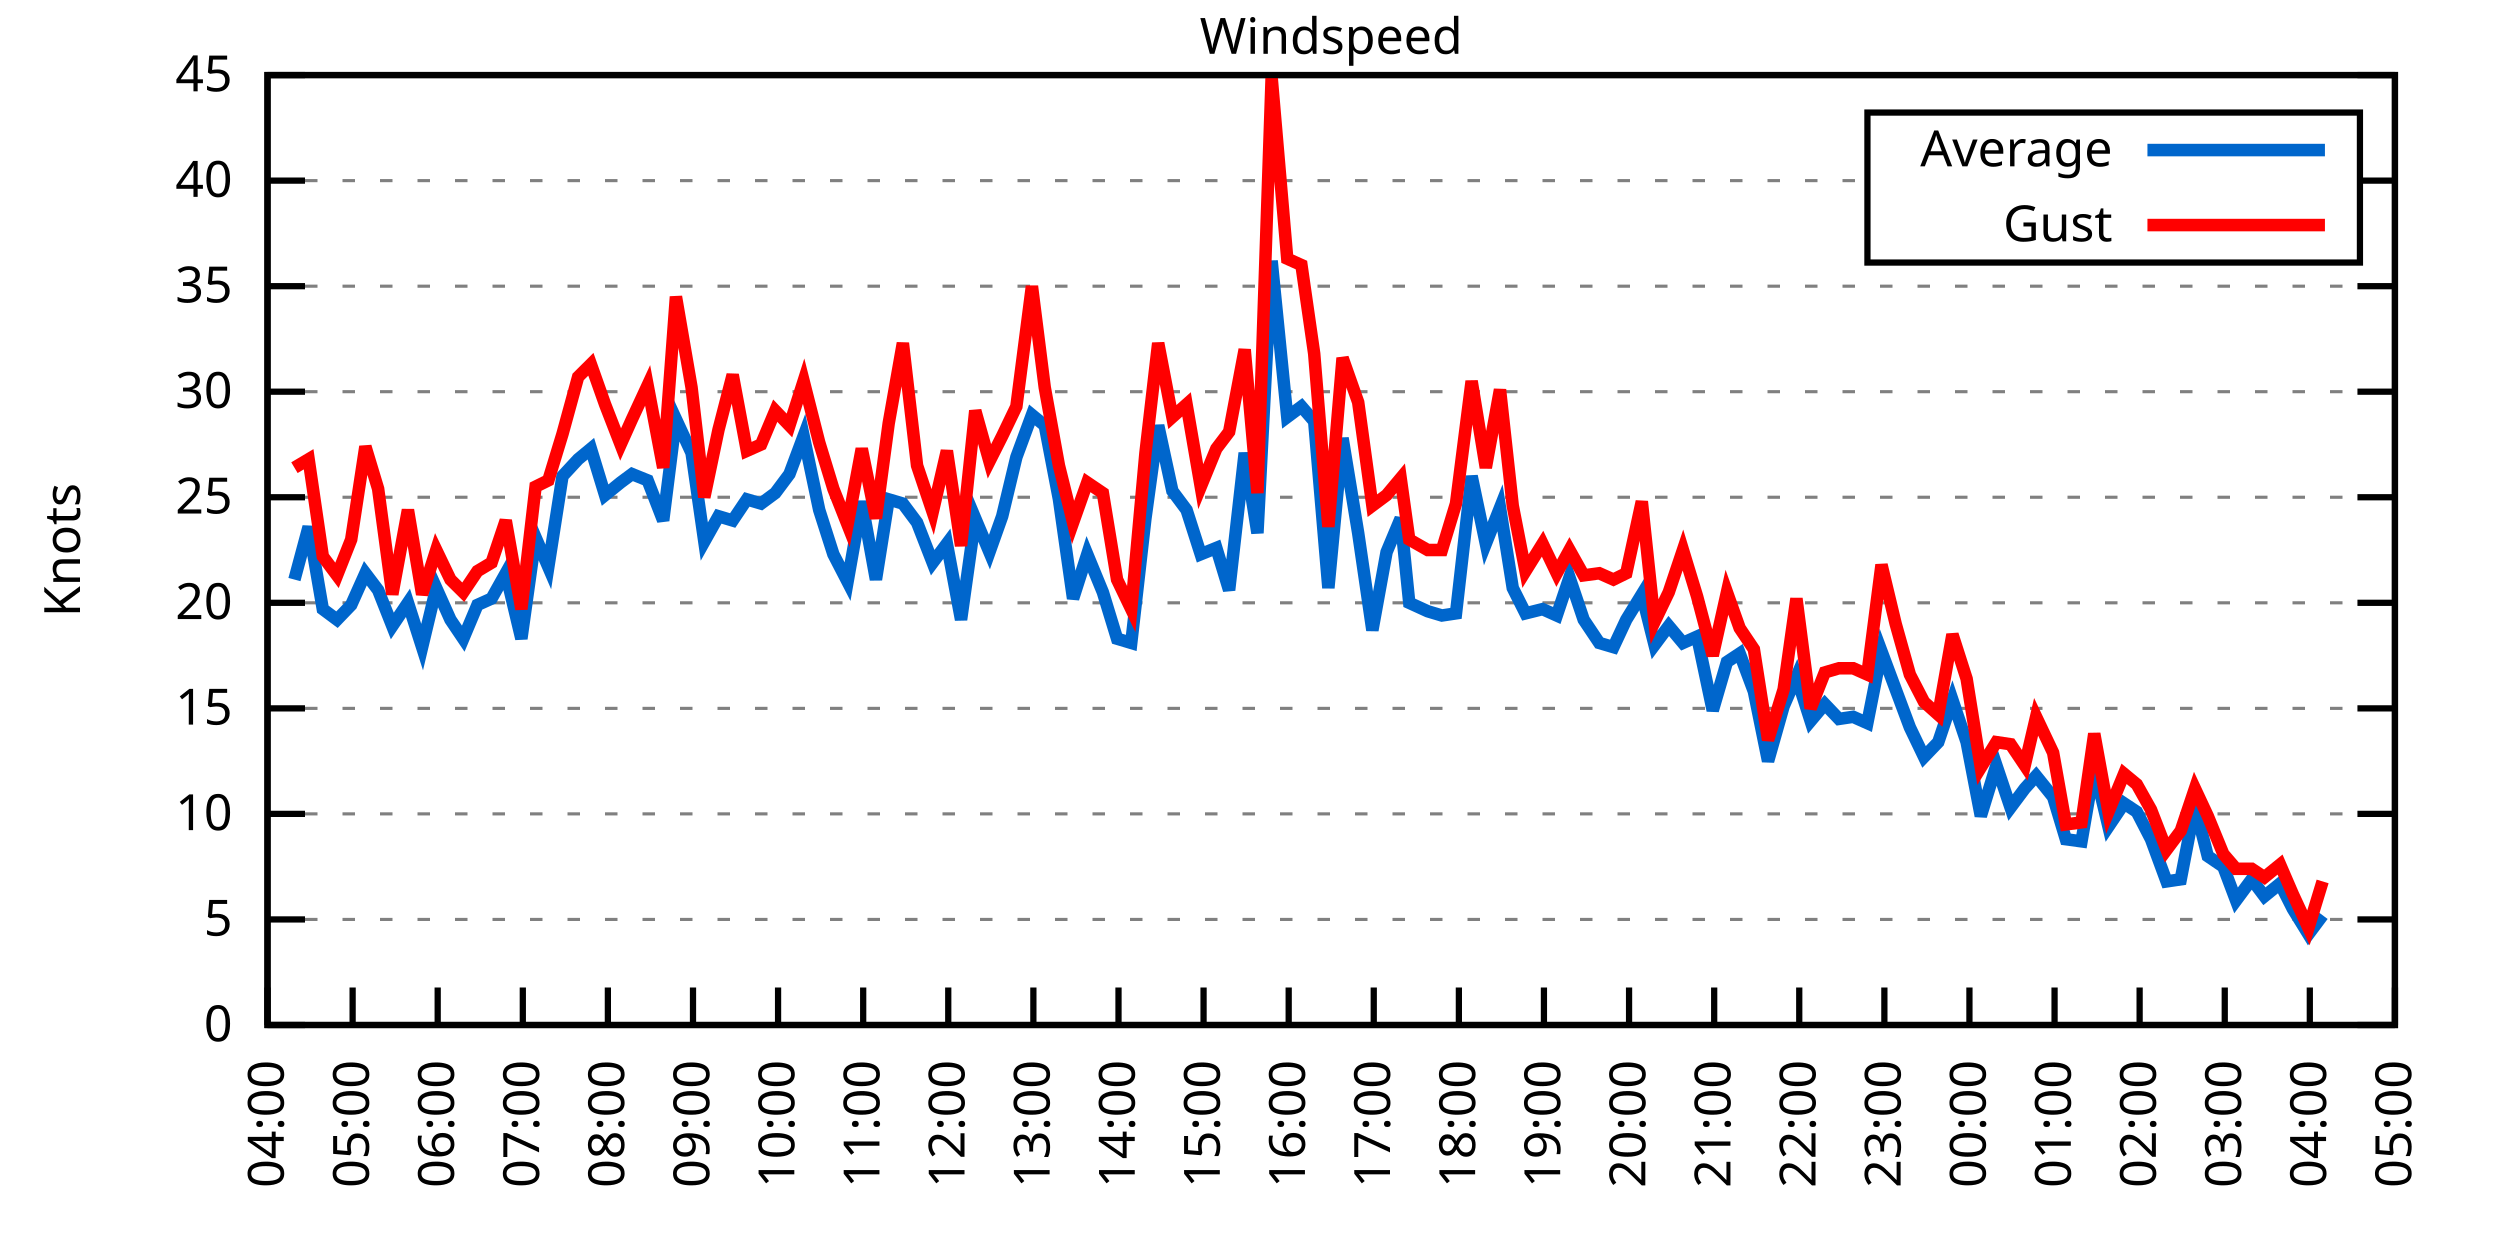
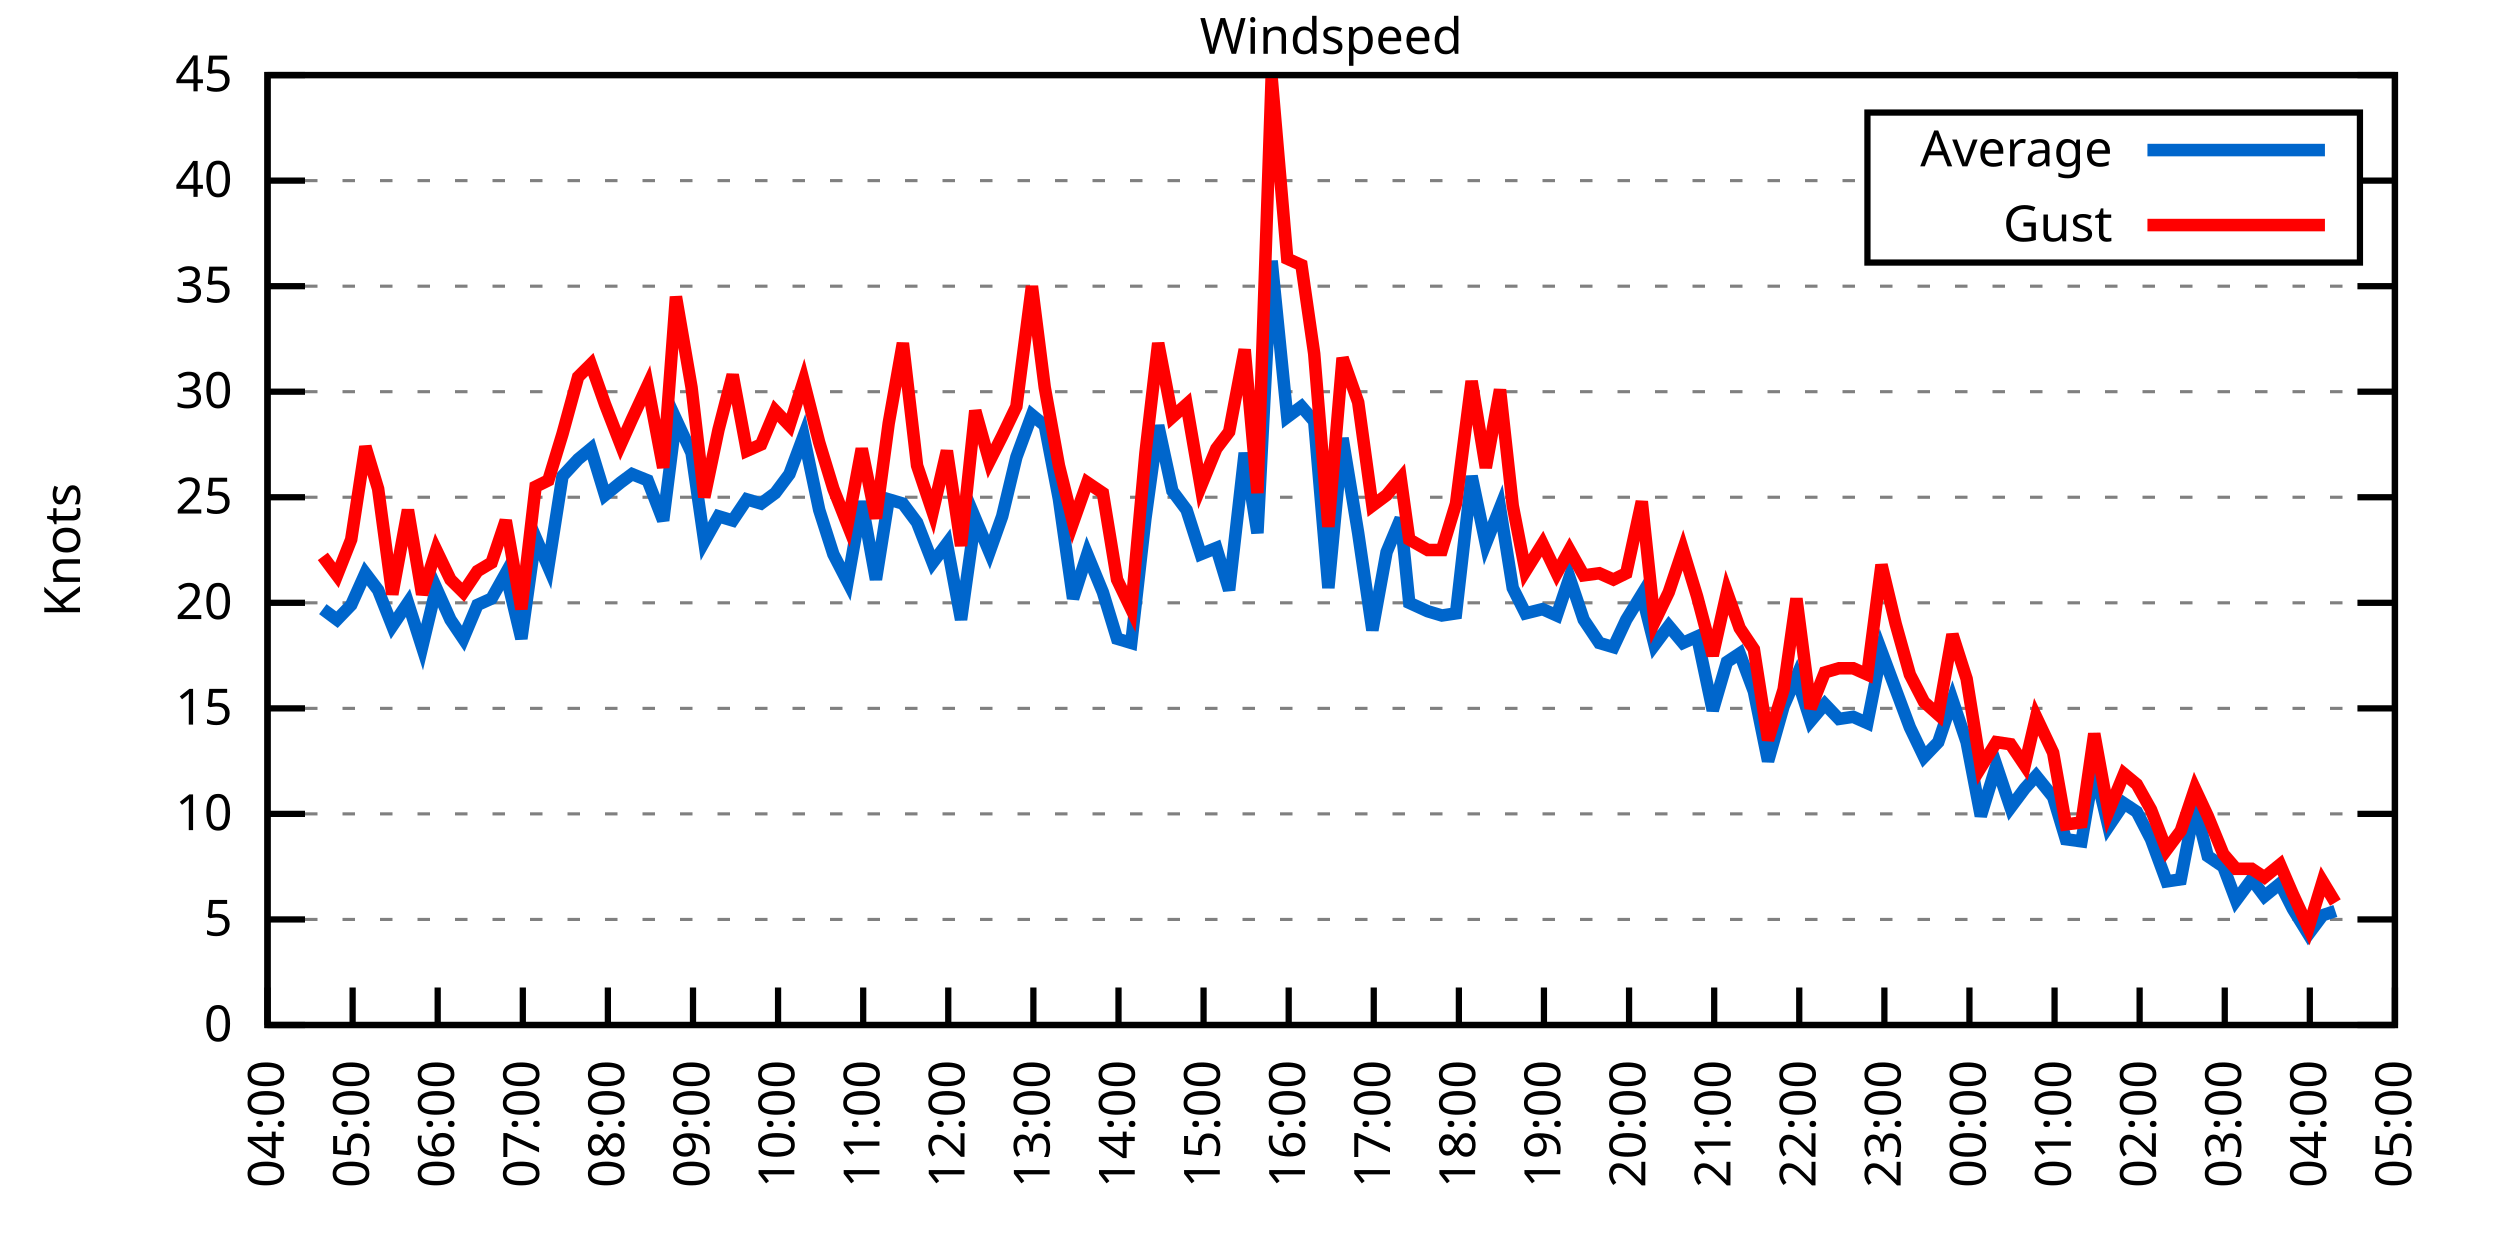
<svg xmlns="http://www.w3.org/2000/svg" xmlns:xlink="http://www.w3.org/1999/xlink" width="400" height="200" viewBox="0 0 400 200">
  <g id="gnuplot_canvas">
    <rect x="0" y="0" width="400" height="200" fill="none" />
    <defs>
      <circle id="gpDot" r="0.5" stroke-width="0.5" stroke="currentColor" />
      <path id="gpPt0" stroke-width="0.333" stroke="currentColor" d="M-1,0 h2 M0,-1 v2" />
      <path id="gpPt1" stroke-width="0.333" stroke="currentColor" d="M-1,-1 L1,1 M1,-1 L-1,1" />
      <path id="gpPt2" stroke-width="0.333" stroke="currentColor" d="M-1,0 L1,0 M0,-1 L0,1 M-1,-1 L1,1 M-1,1 L1,-1" />
      <rect id="gpPt3" stroke-width="0.333" stroke="currentColor" x="-1" y="-1" width="2" height="2" />
      <rect id="gpPt4" stroke-width="0.333" stroke="currentColor" fill="currentColor" x="-1" y="-1" width="2" height="2" />
      <circle id="gpPt5" stroke-width="0.333" stroke="currentColor" cx="0" cy="0" r="1" />
      <use xlink:href="#gpPt5" id="gpPt6" fill="currentColor" stroke="none" />
      <path id="gpPt7" stroke-width="0.333" stroke="currentColor" d="M0,-1.33 L-1.33,0.67 L1.33,0.67 z" />
      <use xlink:href="#gpPt7" id="gpPt8" fill="currentColor" stroke="none" />
      <use xlink:href="#gpPt7" id="gpPt9" stroke="currentColor" transform="rotate(180)" />
      <use xlink:href="#gpPt9" id="gpPt10" fill="currentColor" stroke="none" />
      <use xlink:href="#gpPt3" id="gpPt11" stroke="currentColor" transform="rotate(45)" />
      <use xlink:href="#gpPt11" id="gpPt12" fill="currentColor" stroke="none" />
      <path id="gpPt13" stroke-width="0.333" stroke="currentColor" d="M0,1.330 L1.265,0.411 L0.782,-1.067 L-0.782,-1.076 L-1.265,0.411 z" />
      <use xlink:href="#gpPt13" id="gpPt14" fill="currentColor" stroke="none" />
      <filter id="textbox" filterUnits="objectBoundingBox" x="0" y="0" height="1" width="1">
        <feFlood flood-color="white" flood-opacity="1" result="bgnd" />
        <feComposite in="SourceGraphic" in2="bgnd" operator="atop" />
      </filter>
      <filter id="greybox" filterUnits="objectBoundingBox" x="0" y="0" height="1" width="1">
        <feFlood flood-color="lightgrey" flood-opacity="1" result="grey" />
        <feComposite in="SourceGraphic" in2="grey" operator="atop" />
      </filter>
    </defs>
    <g fill="none" color="white" stroke="currentColor" stroke-width="1.00" stroke-linecap="butt" stroke-linejoin="miter">
</g>
    <g fill="none" color="black" stroke="currentColor" stroke-width="1.00" stroke-linecap="butt" stroke-linejoin="miter">
      <g stroke="none" shape-rendering="crispEdges">
        <polygon fill="rgb(255, 255, 255)" points="42.80,164.00 383.18,164.00 383.18,12.02 42.80,12.02 " />
      </g>
    </g>
    <g fill="none" color="black" stroke="currentColor" stroke-width="1.00" stroke-linecap="butt" stroke-linejoin="miter">
</g>
    <g fill="none" color="black" stroke="black" stroke-width="0.50" stroke-linecap="butt" stroke-linejoin="miter">
</g>
    <g fill="none" color="gray" stroke="currentColor" stroke-width="0.50" stroke-linecap="butt" stroke-linejoin="miter">
      <path stroke="gray" stroke-dasharray="2,4" class="gridline" d="M42.80,164.00 L383.19,164.00  " />
    </g>
    <g fill="none" color="gray" stroke="gray" stroke-width="1.00" stroke-linecap="butt" stroke-linejoin="miter">
</g>
    <g fill="none" color="black" stroke="currentColor" stroke-width="1.00" stroke-linecap="butt" stroke-linejoin="miter">
      <path stroke="black" d="M42.80,164.00 L48.80,164.00 M383.19,164.00 L377.19,164.00  " />
      <g transform="translate(37.20,166.60)" stroke="none" fill="black" font-family="Sans" font-size="8.00" text-anchor="end">
        <text>
          <tspan font-family="Sans"> 0</tspan>
        </text>
      </g>
    </g>
    <g fill="none" color="black" stroke="currentColor" stroke-width="1.00" stroke-linecap="butt" stroke-linejoin="miter">
</g>
    <g fill="none" color="black" stroke="black" stroke-width="0.50" stroke-linecap="butt" stroke-linejoin="miter">
</g>
    <g fill="none" color="gray" stroke="currentColor" stroke-width="0.50" stroke-linecap="butt" stroke-linejoin="miter">
      <path stroke="gray" stroke-dasharray="2,4" class="gridline" d="M42.80,147.11 L383.19,147.11  " />
    </g>
    <g fill="none" color="gray" stroke="gray" stroke-width="1.00" stroke-linecap="butt" stroke-linejoin="miter">
</g>
    <g fill="none" color="black" stroke="currentColor" stroke-width="1.00" stroke-linecap="butt" stroke-linejoin="miter">
      <path stroke="black" d="M42.80,147.11 L48.80,147.11 M383.19,147.11 L377.19,147.11  " />
      <g transform="translate(37.20,149.71)" stroke="none" fill="black" font-family="Sans" font-size="8.00" text-anchor="end">
        <text>
          <tspan font-family="Sans"> 5</tspan>
        </text>
      </g>
    </g>
    <g fill="none" color="black" stroke="currentColor" stroke-width="1.00" stroke-linecap="butt" stroke-linejoin="miter">
</g>
    <g fill="none" color="black" stroke="black" stroke-width="0.50" stroke-linecap="butt" stroke-linejoin="miter">
</g>
    <g fill="none" color="gray" stroke="currentColor" stroke-width="0.50" stroke-linecap="butt" stroke-linejoin="miter">
      <path stroke="gray" stroke-dasharray="2,4" class="gridline" d="M42.80,130.22 L383.19,130.22  " />
    </g>
    <g fill="none" color="gray" stroke="gray" stroke-width="1.00" stroke-linecap="butt" stroke-linejoin="miter">
</g>
    <g fill="none" color="black" stroke="currentColor" stroke-width="1.00" stroke-linecap="butt" stroke-linejoin="miter">
      <path stroke="black" d="M42.80,130.22 L48.80,130.22 M383.19,130.22 L377.19,130.22  " />
      <g transform="translate(37.20,132.82)" stroke="none" fill="black" font-family="Sans" font-size="8.00" text-anchor="end">
        <text>
          <tspan font-family="Sans"> 10</tspan>
        </text>
      </g>
    </g>
    <g fill="none" color="black" stroke="currentColor" stroke-width="1.00" stroke-linecap="butt" stroke-linejoin="miter">
</g>
    <g fill="none" color="black" stroke="black" stroke-width="0.50" stroke-linecap="butt" stroke-linejoin="miter">
</g>
    <g fill="none" color="gray" stroke="currentColor" stroke-width="0.50" stroke-linecap="butt" stroke-linejoin="miter">
      <path stroke="gray" stroke-dasharray="2,4" class="gridline" d="M42.80,113.34 L383.19,113.34  " />
    </g>
    <g fill="none" color="gray" stroke="gray" stroke-width="1.00" stroke-linecap="butt" stroke-linejoin="miter">
</g>
    <g fill="none" color="black" stroke="currentColor" stroke-width="1.00" stroke-linecap="butt" stroke-linejoin="miter">
      <path stroke="black" d="M42.80,113.34 L48.80,113.34 M383.19,113.34 L377.19,113.34  " />
      <g transform="translate(37.20,115.94)" stroke="none" fill="black" font-family="Sans" font-size="8.00" text-anchor="end">
        <text>
          <tspan font-family="Sans"> 15</tspan>
        </text>
      </g>
    </g>
    <g fill="none" color="black" stroke="currentColor" stroke-width="1.00" stroke-linecap="butt" stroke-linejoin="miter">
</g>
    <g fill="none" color="black" stroke="black" stroke-width="0.50" stroke-linecap="butt" stroke-linejoin="miter">
</g>
    <g fill="none" color="gray" stroke="currentColor" stroke-width="0.50" stroke-linecap="butt" stroke-linejoin="miter">
      <path stroke="gray" stroke-dasharray="2,4" class="gridline" d="M42.80,96.45 L383.19,96.45  " />
    </g>
    <g fill="none" color="gray" stroke="gray" stroke-width="1.00" stroke-linecap="butt" stroke-linejoin="miter">
</g>
    <g fill="none" color="black" stroke="currentColor" stroke-width="1.00" stroke-linecap="butt" stroke-linejoin="miter">
      <path stroke="black" d="M42.80,96.45 L48.80,96.45 M383.19,96.45 L377.19,96.45  " />
      <g transform="translate(37.20,99.05)" stroke="none" fill="black" font-family="Sans" font-size="8.00" text-anchor="end">
        <text>
          <tspan font-family="Sans"> 20</tspan>
        </text>
      </g>
    </g>
    <g fill="none" color="black" stroke="currentColor" stroke-width="1.00" stroke-linecap="butt" stroke-linejoin="miter">
</g>
    <g fill="none" color="black" stroke="black" stroke-width="0.50" stroke-linecap="butt" stroke-linejoin="miter">
</g>
    <g fill="none" color="gray" stroke="currentColor" stroke-width="0.50" stroke-linecap="butt" stroke-linejoin="miter">
      <path stroke="gray" stroke-dasharray="2,4" class="gridline" d="M42.80,79.56 L383.19,79.56  " />
    </g>
    <g fill="none" color="gray" stroke="gray" stroke-width="1.00" stroke-linecap="butt" stroke-linejoin="miter">
</g>
    <g fill="none" color="black" stroke="currentColor" stroke-width="1.00" stroke-linecap="butt" stroke-linejoin="miter">
      <path stroke="black" d="M42.80,79.56 L48.80,79.56 M383.19,79.56 L377.19,79.56  " />
      <g transform="translate(37.20,82.16)" stroke="none" fill="black" font-family="Sans" font-size="8.00" text-anchor="end">
        <text>
          <tspan font-family="Sans"> 25</tspan>
        </text>
      </g>
    </g>
    <g fill="none" color="black" stroke="currentColor" stroke-width="1.00" stroke-linecap="butt" stroke-linejoin="miter">
</g>
    <g fill="none" color="black" stroke="black" stroke-width="0.50" stroke-linecap="butt" stroke-linejoin="miter">
</g>
    <g fill="none" color="gray" stroke="currentColor" stroke-width="0.50" stroke-linecap="butt" stroke-linejoin="miter">
      <path stroke="gray" stroke-dasharray="2,4" class="gridline" d="M42.80,62.67 L383.19,62.67  " />
    </g>
    <g fill="none" color="gray" stroke="gray" stroke-width="1.00" stroke-linecap="butt" stroke-linejoin="miter">
</g>
    <g fill="none" color="black" stroke="currentColor" stroke-width="1.00" stroke-linecap="butt" stroke-linejoin="miter">
      <path stroke="black" d="M42.80,62.67 L48.80,62.67 M383.19,62.67 L377.19,62.67  " />
      <g transform="translate(37.20,65.27)" stroke="none" fill="black" font-family="Sans" font-size="8.00" text-anchor="end">
        <text>
          <tspan font-family="Sans"> 30</tspan>
        </text>
      </g>
    </g>
    <g fill="none" color="black" stroke="currentColor" stroke-width="1.00" stroke-linecap="butt" stroke-linejoin="miter">
</g>
    <g fill="none" color="black" stroke="black" stroke-width="0.50" stroke-linecap="butt" stroke-linejoin="miter">
</g>
    <g fill="none" color="gray" stroke="currentColor" stroke-width="0.50" stroke-linecap="butt" stroke-linejoin="miter">
      <path stroke="gray" stroke-dasharray="2,4" class="gridline" d="M42.80,45.79 L383.19,45.79  " />
    </g>
    <g fill="none" color="gray" stroke="gray" stroke-width="1.00" stroke-linecap="butt" stroke-linejoin="miter">
</g>
    <g fill="none" color="black" stroke="currentColor" stroke-width="1.00" stroke-linecap="butt" stroke-linejoin="miter">
      <path stroke="black" d="M42.80,45.79 L48.80,45.79 M383.19,45.79 L377.19,45.79  " />
      <g transform="translate(37.20,48.39)" stroke="none" fill="black" font-family="Sans" font-size="8.00" text-anchor="end">
        <text>
          <tspan font-family="Sans"> 35</tspan>
        </text>
      </g>
    </g>
    <g fill="none" color="black" stroke="currentColor" stroke-width="1.00" stroke-linecap="butt" stroke-linejoin="miter">
</g>
    <g fill="none" color="black" stroke="black" stroke-width="0.50" stroke-linecap="butt" stroke-linejoin="miter">
</g>
    <g fill="none" color="gray" stroke="currentColor" stroke-width="0.50" stroke-linecap="butt" stroke-linejoin="miter">
      <path stroke="gray" stroke-dasharray="2,4" class="gridline" d="M42.80,28.90 L298.79,28.90 M377.59,28.90 L383.19,28.90  " />
    </g>
    <g fill="none" color="gray" stroke="gray" stroke-width="1.00" stroke-linecap="butt" stroke-linejoin="miter">
</g>
    <g fill="none" color="black" stroke="currentColor" stroke-width="1.00" stroke-linecap="butt" stroke-linejoin="miter">
      <path stroke="black" d="M42.80,28.90 L48.80,28.90 M383.19,28.90 L377.19,28.90  " />
      <g transform="translate(37.20,31.50)" stroke="none" fill="black" font-family="Sans" font-size="8.00" text-anchor="end">
        <text>
          <tspan font-family="Sans"> 40</tspan>
        </text>
      </g>
    </g>
    <g fill="none" color="black" stroke="currentColor" stroke-width="1.00" stroke-linecap="butt" stroke-linejoin="miter">
</g>
    <g fill="none" color="black" stroke="black" stroke-width="0.50" stroke-linecap="butt" stroke-linejoin="miter">
</g>
    <g fill="none" color="gray" stroke="currentColor" stroke-width="0.50" stroke-linecap="butt" stroke-linejoin="miter">
      <path stroke="gray" stroke-dasharray="2,4" class="gridline" d="M42.80,12.01 L383.19,12.01  " />
    </g>
    <g fill="none" color="gray" stroke="gray" stroke-width="1.00" stroke-linecap="butt" stroke-linejoin="miter">
</g>
    <g fill="none" color="black" stroke="currentColor" stroke-width="1.00" stroke-linecap="butt" stroke-linejoin="miter">
      <path stroke="black" d="M42.80,12.01 L48.80,12.01 M383.19,12.01 L377.19,12.01  " />
      <g transform="translate(37.20,14.61)" stroke="none" fill="black" font-family="Sans" font-size="8.00" text-anchor="end">
        <text>
          <tspan font-family="Sans"> 45</tspan>
        </text>
      </g>
    </g>
    <g fill="none" color="black" stroke="currentColor" stroke-width="1.00" stroke-linecap="butt" stroke-linejoin="miter">
      <path stroke="black" d="M42.80,164.00 L42.80,158.00  " />
      <g transform="translate(45.40,169.60) rotate(270.00)" stroke="none" fill="black" font-family="Sans" font-size="8.00" text-anchor="end">
        <text>
          <tspan font-family="Sans">04:00</tspan>
        </text>
      </g>
    </g>
    <g fill="none" color="black" stroke="currentColor" stroke-width="1.00" stroke-linecap="butt" stroke-linejoin="miter">
      <path stroke="black" d="M56.42,164.00 L56.42,158.00  " />
      <g transform="translate(59.02,169.60) rotate(270.00)" stroke="none" fill="black" font-family="Sans" font-size="8.00" text-anchor="end">
        <text>
          <tspan font-family="Sans">05:00</tspan>
        </text>
      </g>
    </g>
    <g fill="none" color="black" stroke="currentColor" stroke-width="1.00" stroke-linecap="butt" stroke-linejoin="miter">
      <path stroke="black" d="M70.03,164.00 L70.03,158.00  " />
      <g transform="translate(72.63,169.60) rotate(270.00)" stroke="none" fill="black" font-family="Sans" font-size="8.00" text-anchor="end">
        <text>
          <tspan font-family="Sans">06:00</tspan>
        </text>
      </g>
    </g>
    <g fill="none" color="black" stroke="currentColor" stroke-width="1.00" stroke-linecap="butt" stroke-linejoin="miter">
      <path stroke="black" d="M83.65,164.00 L83.65,158.00  " />
      <g transform="translate(86.25,169.60) rotate(270.00)" stroke="none" fill="black" font-family="Sans" font-size="8.00" text-anchor="end">
        <text>
          <tspan font-family="Sans">07:00</tspan>
        </text>
      </g>
    </g>
    <g fill="none" color="black" stroke="currentColor" stroke-width="1.00" stroke-linecap="butt" stroke-linejoin="miter">
      <path stroke="black" d="M97.26,164.00 L97.26,158.00  " />
      <g transform="translate(99.86,169.60) rotate(270.00)" stroke="none" fill="black" font-family="Sans" font-size="8.00" text-anchor="end">
        <text>
          <tspan font-family="Sans">08:00</tspan>
        </text>
      </g>
    </g>
    <g fill="none" color="black" stroke="currentColor" stroke-width="1.00" stroke-linecap="butt" stroke-linejoin="miter">
      <path stroke="black" d="M110.88,164.00 L110.88,158.00  " />
      <g transform="translate(113.48,169.60) rotate(270.00)" stroke="none" fill="black" font-family="Sans" font-size="8.00" text-anchor="end">
        <text>
          <tspan font-family="Sans">09:00</tspan>
        </text>
      </g>
    </g>
    <g fill="none" color="black" stroke="currentColor" stroke-width="1.00" stroke-linecap="butt" stroke-linejoin="miter">
      <path stroke="black" d="M124.49,164.00 L124.49,158.00  " />
      <g transform="translate(127.09,169.60) rotate(270.00)" stroke="none" fill="black" font-family="Sans" font-size="8.00" text-anchor="end">
        <text>
          <tspan font-family="Sans">10:00</tspan>
        </text>
      </g>
    </g>
    <g fill="none" color="black" stroke="currentColor" stroke-width="1.00" stroke-linecap="butt" stroke-linejoin="miter">
      <path stroke="black" d="M138.11,164.00 L138.11,158.00  " />
      <g transform="translate(140.71,169.60) rotate(270.00)" stroke="none" fill="black" font-family="Sans" font-size="8.00" text-anchor="end">
        <text>
          <tspan font-family="Sans">11:00</tspan>
        </text>
      </g>
    </g>
    <g fill="none" color="black" stroke="currentColor" stroke-width="1.00" stroke-linecap="butt" stroke-linejoin="miter">
      <path stroke="black" d="M151.72,164.00 L151.72,158.00  " />
      <g transform="translate(154.32,169.60) rotate(270.00)" stroke="none" fill="black" font-family="Sans" font-size="8.00" text-anchor="end">
        <text>
          <tspan font-family="Sans">12:00</tspan>
        </text>
      </g>
    </g>
    <g fill="none" color="black" stroke="currentColor" stroke-width="1.00" stroke-linecap="butt" stroke-linejoin="miter">
      <path stroke="black" d="M165.34,164.00 L165.34,158.00  " />
      <g transform="translate(167.94,169.60) rotate(270.00)" stroke="none" fill="black" font-family="Sans" font-size="8.00" text-anchor="end">
        <text>
          <tspan font-family="Sans">13:00</tspan>
        </text>
      </g>
    </g>
    <g fill="none" color="black" stroke="currentColor" stroke-width="1.00" stroke-linecap="butt" stroke-linejoin="miter">
      <path stroke="black" d="M178.96,164.00 L178.96,158.00  " />
      <g transform="translate(181.56,169.60) rotate(270.00)" stroke="none" fill="black" font-family="Sans" font-size="8.00" text-anchor="end">
        <text>
          <tspan font-family="Sans">14:00</tspan>
        </text>
      </g>
    </g>
    <g fill="none" color="black" stroke="currentColor" stroke-width="1.00" stroke-linecap="butt" stroke-linejoin="miter">
      <path stroke="black" d="M192.57,164.00 L192.57,158.00  " />
      <g transform="translate(195.17,169.60) rotate(270.00)" stroke="none" fill="black" font-family="Sans" font-size="8.00" text-anchor="end">
        <text>
          <tspan font-family="Sans">15:00</tspan>
        </text>
      </g>
    </g>
    <g fill="none" color="black" stroke="currentColor" stroke-width="1.00" stroke-linecap="butt" stroke-linejoin="miter">
      <path stroke="black" d="M206.19,164.00 L206.19,158.00  " />
      <g transform="translate(208.79,169.60) rotate(270.00)" stroke="none" fill="black" font-family="Sans" font-size="8.00" text-anchor="end">
        <text>
          <tspan font-family="Sans">16:00</tspan>
        </text>
      </g>
    </g>
    <g fill="none" color="black" stroke="currentColor" stroke-width="1.00" stroke-linecap="butt" stroke-linejoin="miter">
      <path stroke="black" d="M219.80,164.00 L219.80,158.00  " />
      <g transform="translate(222.40,169.60) rotate(270.00)" stroke="none" fill="black" font-family="Sans" font-size="8.00" text-anchor="end">
        <text>
          <tspan font-family="Sans">17:00</tspan>
        </text>
      </g>
    </g>
    <g fill="none" color="black" stroke="currentColor" stroke-width="1.00" stroke-linecap="butt" stroke-linejoin="miter">
      <path stroke="black" d="M233.42,164.00 L233.42,158.00  " />
      <g transform="translate(236.02,169.60) rotate(270.00)" stroke="none" fill="black" font-family="Sans" font-size="8.00" text-anchor="end">
        <text>
          <tspan font-family="Sans">18:00</tspan>
        </text>
      </g>
    </g>
    <g fill="none" color="black" stroke="currentColor" stroke-width="1.00" stroke-linecap="butt" stroke-linejoin="miter">
      <path stroke="black" d="M247.03,164.00 L247.03,158.00  " />
      <g transform="translate(249.63,169.60) rotate(270.00)" stroke="none" fill="black" font-family="Sans" font-size="8.00" text-anchor="end">
        <text>
          <tspan font-family="Sans">19:00</tspan>
        </text>
      </g>
    </g>
    <g fill="none" color="black" stroke="currentColor" stroke-width="1.00" stroke-linecap="butt" stroke-linejoin="miter">
      <path stroke="black" d="M260.65,164.00 L260.65,158.00  " />
      <g transform="translate(263.25,169.60) rotate(270.00)" stroke="none" fill="black" font-family="Sans" font-size="8.00" text-anchor="end">
        <text>
          <tspan font-family="Sans">20:00</tspan>
        </text>
      </g>
    </g>
    <g fill="none" color="black" stroke="currentColor" stroke-width="1.00" stroke-linecap="butt" stroke-linejoin="miter">
      <path stroke="black" d="M274.27,164.00 L274.27,158.00  " />
      <g transform="translate(276.87,169.60) rotate(270.00)" stroke="none" fill="black" font-family="Sans" font-size="8.00" text-anchor="end">
        <text>
          <tspan font-family="Sans">21:00</tspan>
        </text>
      </g>
    </g>
    <g fill="none" color="black" stroke="currentColor" stroke-width="1.00" stroke-linecap="butt" stroke-linejoin="miter">
      <path stroke="black" d="M287.88,164.00 L287.88,158.00  " />
      <g transform="translate(290.48,169.60) rotate(270.00)" stroke="none" fill="black" font-family="Sans" font-size="8.00" text-anchor="end">
        <text>
          <tspan font-family="Sans">22:00</tspan>
        </text>
      </g>
    </g>
    <g fill="none" color="black" stroke="currentColor" stroke-width="1.00" stroke-linecap="butt" stroke-linejoin="miter">
      <path stroke="black" d="M301.50,164.00 L301.50,158.00  " />
      <g transform="translate(304.10,169.60) rotate(270.00)" stroke="none" fill="black" font-family="Sans" font-size="8.00" text-anchor="end">
        <text>
          <tspan font-family="Sans">23:00</tspan>
        </text>
      </g>
    </g>
    <g fill="none" color="black" stroke="currentColor" stroke-width="1.00" stroke-linecap="butt" stroke-linejoin="miter">
      <path stroke="black" d="M315.11,164.00 L315.11,158.00  " />
      <g transform="translate(317.71,169.60) rotate(270.00)" stroke="none" fill="black" font-family="Sans" font-size="8.00" text-anchor="end">
        <text>
          <tspan font-family="Sans">00:00</tspan>
        </text>
      </g>
    </g>
    <g fill="none" color="black" stroke="currentColor" stroke-width="1.00" stroke-linecap="butt" stroke-linejoin="miter">
      <path stroke="black" d="M328.73,164.00 L328.73,158.00  " />
      <g transform="translate(331.33,169.60) rotate(270.00)" stroke="none" fill="black" font-family="Sans" font-size="8.00" text-anchor="end">
        <text>
          <tspan font-family="Sans">01:00</tspan>
        </text>
      </g>
    </g>
    <g fill="none" color="black" stroke="currentColor" stroke-width="1.00" stroke-linecap="butt" stroke-linejoin="miter">
      <path stroke="black" d="M342.34,164.00 L342.34,158.00  " />
      <g transform="translate(344.94,169.60) rotate(270.00)" stroke="none" fill="black" font-family="Sans" font-size="8.00" text-anchor="end">
        <text>
          <tspan font-family="Sans">02:00</tspan>
        </text>
      </g>
    </g>
    <g fill="none" color="black" stroke="currentColor" stroke-width="1.00" stroke-linecap="butt" stroke-linejoin="miter">
      <path stroke="black" d="M355.96,164.00 L355.96,158.00  " />
      <g transform="translate(358.56,169.60) rotate(270.00)" stroke="none" fill="black" font-family="Sans" font-size="8.00" text-anchor="end">
        <text>
          <tspan font-family="Sans">03:00</tspan>
        </text>
      </g>
    </g>
    <g fill="none" color="black" stroke="currentColor" stroke-width="1.00" stroke-linecap="butt" stroke-linejoin="miter">
      <path stroke="black" d="M369.57,164.00 L369.57,158.00  " />
      <g transform="translate(372.17,169.60) rotate(270.00)" stroke="none" fill="black" font-family="Sans" font-size="8.00" text-anchor="end">
        <text>
          <tspan font-family="Sans">04:00</tspan>
        </text>
      </g>
    </g>
    <g fill="none" color="black" stroke="currentColor" stroke-width="1.00" stroke-linecap="butt" stroke-linejoin="miter">
      <path stroke="black" d="M383.19,164.00 L383.19,158.00  " />
      <g transform="translate(385.79,169.60) rotate(270.00)" stroke="none" fill="black" font-family="Sans" font-size="8.00" text-anchor="end">
        <text>
          <tspan font-family="Sans">05:00</tspan>
        </text>
      </g>
    </g>
    <g fill="none" color="black" stroke="currentColor" stroke-width="1.00" stroke-linecap="butt" stroke-linejoin="miter">
</g>
    <g fill="none" color="black" stroke="currentColor" stroke-width="1.00" stroke-linecap="butt" stroke-linejoin="miter">
      <path stroke="black" d="M42.80,12.01 L42.80,164.00 L383.19,164.00 L383.19,12.01 L42.80,12.01 Z  " />
    </g>
    <g fill="none" color="black" stroke="currentColor" stroke-width="1.00" stroke-linecap="butt" stroke-linejoin="miter">
</g>
    <g fill="none" color="black" stroke="currentColor" stroke-width="1.00" stroke-linecap="butt" stroke-linejoin="miter">
      <path stroke="black" d="M298.79,42.01 L298.79,18.01 L377.59,18.01 L377.59,42.01 L298.79,42.01 Z  " />
    </g>
    <g id="Windspeed_plot_1">
      <g fill="none" color="white" stroke="black" stroke-width="2.00" stroke-linecap="butt" stroke-linejoin="miter">
</g>
      <g fill="none" color="black" stroke="currentColor" stroke-width="2.00" stroke-linecap="butt" stroke-linejoin="miter">
        <g transform="translate(337.99,26.61)" stroke="none" fill="black" font-family="Sans" font-size="8.00" text-anchor="end">
          <text>
            <tspan font-family="Sans">Average</tspan>
          </text>
        </g>
      </g>
      <g fill="none" color="black" stroke="currentColor" stroke-width="2.00" stroke-linecap="butt" stroke-linejoin="miter">
-         <path stroke="rgb(  0, 102, 204)" d="M343.59,24.01 L371.99,24.01 M47.11,92.73 L49.38,84.29 L51.65,97.46 L53.92,99.15 L56.19,96.79 L58.46,91.72   L60.50,94.42 L62.77,100.16 L65.27,96.45 L67.54,103.54 L69.80,94.08 L72.07,99.15 L74.12,102.19 L76.39,96.79   L78.65,95.77 L80.92,91.72 L83.42,102.19 L85.69,85.98 L87.73,90.71 L90.00,76.18 L92.50,73.48 L94.54,71.79   L96.81,79.22 L99.30,77.20 L101.12,75.85 L103.62,76.86 L106.11,83.28 L108.15,67.06 L110.65,72.47 L112.69,86.65   L114.96,82.60 L117.23,83.28 L119.50,79.90 L121.77,80.57 L124.04,78.89 L126.31,75.85 L128.58,69.77 L131.07,81.59   L133.34,88.68 L135.61,93.07 L137.88,80.24 L140.15,92.73 L142.19,79.90 L144.46,80.57 L146.73,83.61 L149.23,90.03   L151.50,86.99 L153.77,99.15 L156.04,82.94 L158.31,88.34 L160.35,82.60 L162.62,73.14 L165.11,66.39 L167.16,68.08   L169.43,79.90 L171.69,95.77 L173.96,88.68 L176.46,94.76 L178.73,102.19 L181.00,102.87 L183.27,82.94 L185.31,68.08   L187.58,78.55 L189.85,81.59 L192.12,88.68 L194.61,87.67 L196.66,94.42 L199.15,72.47 L201.19,85.30 L203.46,41.73   L205.96,66.73 L208.23,65.04 L210.27,67.40 L212.54,94.08 L214.81,70.10 L217.31,85.30 L219.58,100.84 L221.85,88.34   L224.11,82.94 L225.48,96.45 L228.43,97.80 L230.70,98.48 L232.96,98.14 L235.46,76.18 L237.73,86.99 L240.00,81.25   L242.04,94.08 L244.08,98.14 L246.81,97.46 L249.08,98.48 L251.12,92.40 L253.39,99.15 L255.88,102.87 L258.15,103.54   L260.20,99.15 L262.69,95.10 L264.73,103.20 L267.00,100.16 L269.27,102.87 L271.54,101.85 L274.04,113.67 L276.31,105.91   L278.35,104.56 L280.62,110.63 L282.89,121.78 L285.38,113.00 L287.43,108.27 L289.70,115.36 L291.97,112.66 L294.23,115.03   L296.50,114.69 L298.77,115.70 L301.04,104.22 L303.31,110.30 L305.58,116.38 L307.85,121.11 L310.12,118.74 L312.39,111.99   L314.66,118.74 L316.93,130.56 L319.42,122.46 L321.69,129.21 L323.96,126.17 L325.78,124.14 L328.50,127.52 L330.54,134.28   L333.04,134.62 L335.08,122.79 L337.35,132.25 L339.85,128.54 L341.89,129.89 L344.16,134.28 L346.65,141.03 L348.92,140.69   L351.19,128.87 L353.24,136.98 L355.73,138.67 L357.77,144.07 L360.27,140.69 L362.31,143.40 L364.81,141.37 L366.85,145.42   L369.35,149.48 L371.62,146.44  " />
+         <path stroke="rgb(  0, 102, 204)" d="M343.59,24.01 L371.99,24.01 M51.65,97.46 L53.92,99.15 L56.19,96.79 L58.46,91.72 L60.50,94.42 L62.77,100.16   L65.27,96.45 L67.54,103.54 L69.80,94.08 L72.07,99.15 L74.12,102.19 L76.39,96.79 L78.65,95.77 L80.92,91.72   L83.42,102.19 L85.69,85.98 L87.73,90.71 L90.00,76.18 L92.50,73.48 L94.54,71.79 L96.81,79.22 L99.30,77.20   L101.12,75.85 L103.62,76.86 L106.11,83.28 L108.15,67.06 L110.65,72.47 L112.69,86.65 L114.96,82.60 L117.23,83.28   L119.50,79.90 L121.77,80.57 L124.04,78.89 L126.31,75.85 L128.58,69.77 L131.07,81.59 L133.34,88.68 L135.61,93.07   L137.88,80.24 L140.15,92.73 L142.19,79.90 L144.46,80.57 L146.73,83.61 L149.23,90.03 L151.50,86.99 L153.77,99.15   L156.04,82.94 L158.31,88.34 L160.35,82.60 L162.62,73.14 L165.11,66.39 L167.16,68.08 L169.43,79.90 L171.69,95.77   L173.96,88.68 L176.46,94.76 L178.73,102.19 L181.00,102.87 L183.27,82.94 L185.31,68.08 L187.58,78.55 L189.85,81.59   L192.12,88.68 L194.61,87.67 L196.66,94.42 L199.15,72.47 L201.19,85.30 L203.46,41.73 L205.96,66.73 L208.23,65.04   L210.27,67.40 L212.54,94.08 L214.81,70.10 L217.31,85.30 L219.58,100.84 L221.85,88.34 L224.11,82.94 L225.48,96.45   L228.43,97.80 L230.70,98.48 L232.96,98.14 L235.46,76.18 L237.73,86.99 L240.00,81.25 L242.04,94.08 L244.08,98.14   L246.81,97.46 L249.08,98.48 L251.12,92.40 L253.39,99.15 L255.88,102.87 L258.15,103.54 L260.20,99.15 L262.69,95.10   L264.73,103.20 L267.00,100.16 L269.27,102.87 L271.54,101.85 L274.04,113.67 L276.31,105.91 L278.35,104.56 L280.62,110.63   L282.89,121.78 L285.38,113.00 L287.43,108.27 L289.70,115.36 L291.97,112.66 L294.23,115.03 L296.50,114.69 L298.77,115.70   L301.04,104.22 L303.31,110.30 L305.58,116.38 L307.85,121.11 L310.12,118.74 L312.39,111.99 L314.66,118.74 L316.93,130.56   L319.42,122.46 L321.69,129.21 L323.96,126.17 L325.78,124.14 L328.50,127.52 L330.54,134.28 L333.04,134.62 L335.08,122.79   L337.35,132.25 L339.85,128.54 L341.89,129.89 L344.16,134.28 L346.65,141.03 L348.92,140.69 L351.19,128.87 L353.24,136.98   L355.73,138.67 L357.77,144.07 L360.27,140.69 L362.31,143.40 L364.81,141.37 L366.85,145.42 L369.35,149.48 L371.62,146.44   L373.66,145.76  " />
      </g>
    </g>
    <g id="Windspeed_plot_2">
      <g fill="none" color="black" stroke="currentColor" stroke-width="2.00" stroke-linecap="butt" stroke-linejoin="miter">
        <g transform="translate(337.99,38.61)" stroke="none" fill="black" font-family="Sans" font-size="8.00" text-anchor="end">
          <text>
            <tspan font-family="Sans">Gust</tspan>
          </text>
        </g>
      </g>
      <g fill="none" color="black" stroke="currentColor" stroke-width="2.00" stroke-linecap="butt" stroke-linejoin="miter">
-         <path stroke="rgb(255,   0,   0)" d="M343.59,36.01 L371.99,36.01 M47.11,74.83 L49.38,73.48 L51.65,89.02 L53.92,92.06 L56.19,86.32 L58.46,71.45   L60.50,78.21 L62.77,95.10 L65.27,81.59 L67.54,95.10 L69.80,88.00 L72.07,92.73 L74.12,94.76 L76.39,91.38   L78.65,90.03 L80.92,83.28 L83.42,97.46 L85.69,77.87 L87.73,76.86 L90.00,69.43 L92.50,60.31 L94.54,58.28   L96.81,64.70 L99.30,71.12 L101.12,67.06 L103.62,61.66 L106.11,74.83 L108.15,47.47 L110.65,62.00 L112.69,79.56   L114.96,68.75 L117.23,59.97 L119.50,72.13 L121.77,71.12 L124.04,65.71 L126.31,68.08 L128.58,60.98 L131.07,70.78   L133.34,78.21 L135.61,83.95 L137.88,71.79 L140.15,82.94 L142.19,67.74 L144.46,54.90 L146.73,74.49 L149.23,81.93   L151.50,72.13 L153.77,87.33 L156.04,65.71 L158.31,73.82 L160.35,69.77 L162.62,65.04 L165.11,45.79 L167.16,62.00   L169.43,74.49 L171.69,83.61 L173.96,77.20 L176.46,78.89 L178.73,92.73 L181.00,97.46 L183.27,72.47 L185.31,54.90   L187.58,66.73 L189.85,64.70 L192.12,77.87 L194.61,71.79 L196.66,69.09 L199.15,55.92 L201.19,78.89 L203.46,12.35   L205.96,41.39 L208.23,42.41 L210.27,56.59 L212.54,84.29 L214.81,57.27 L217.31,64.36 L219.58,80.91 L221.85,79.22   L224.11,76.52 L225.48,86.32 L228.43,88.00 L230.70,88.00 L232.96,80.57 L235.46,60.98 L237.73,74.83 L240.00,62.34   L242.04,80.91 L244.08,91.38 L246.81,86.99 L249.08,91.72 L251.12,88.00 L253.39,92.06 L255.88,91.72 L258.15,92.73   L260.20,91.72 L262.69,80.24 L264.73,99.49 L267.00,94.76 L269.27,88.00 L271.54,95.44 L274.04,104.89 L276.31,94.76   L278.35,100.50 L280.62,103.88 L282.89,118.40 L285.38,110.30 L287.43,95.77 L289.70,113.34 L291.97,107.59 L294.23,106.92   L296.50,106.92 L298.77,107.93 L301.04,90.37 L303.31,99.83 L305.58,107.93 L307.85,112.32 L310.12,114.35 L312.39,101.52   L314.66,108.61 L316.93,122.79 L319.42,118.74 L321.69,119.08 L323.96,122.46 L325.78,114.69 L328.50,120.43 L330.54,131.91   L333.04,131.58 L335.08,117.39 L337.35,129.89 L339.85,123.81 L341.89,125.50 L344.16,129.55 L346.65,135.97 L348.92,132.93   L351.19,126.17 L353.24,130.56 L355.73,136.64 L357.77,139.01 L360.27,139.01 L362.31,140.36 L364.81,138.33 L366.85,143.06   L369.35,148.46 L371.62,141.03  " />
+         <path stroke="rgb(255,   0,   0)" d="M343.59,36.01 L371.99,36.01 M51.65,89.02 L53.92,92.06 L56.19,86.32 L58.46,71.45 L60.50,78.21 L62.77,95.10   L65.27,81.59 L67.54,95.10 L69.80,88.00 L72.07,92.73 L74.12,94.76 L76.39,91.38 L78.65,90.03 L80.92,83.28   L83.42,97.46 L85.69,77.87 L87.73,76.86 L90.00,69.43 L92.50,60.31 L94.54,58.28 L96.81,64.70 L99.30,71.12   L101.12,67.06 L103.62,61.66 L106.11,74.83 L108.15,47.47 L110.65,62.00 L112.69,79.56 L114.96,68.75 L117.23,59.97   L119.50,72.13 L121.77,71.12 L124.04,65.71 L126.31,68.08 L128.58,60.98 L131.07,70.78 L133.34,78.21 L135.61,83.95   L137.88,71.79 L140.15,82.94 L142.19,67.74 L144.46,54.90 L146.73,74.49 L149.23,81.93 L151.50,72.13 L153.77,87.33   L156.04,65.71 L158.31,73.82 L160.35,69.77 L162.62,65.04 L165.11,45.79 L167.16,62.00 L169.43,74.49 L171.69,83.61   L173.96,77.20 L176.46,78.89 L178.73,92.73 L181.00,97.46 L183.27,72.47 L185.31,54.90 L187.58,66.73 L189.85,64.70   L192.12,77.87 L194.61,71.79 L196.66,69.09 L199.15,55.92 L201.19,78.89 L203.46,12.35 L205.96,41.39 L208.23,42.41   L210.27,56.59 L212.54,84.29 L214.81,57.27 L217.31,64.36 L219.58,80.91 L221.85,79.22 L224.11,76.52 L225.48,86.32   L228.43,88.00 L230.70,88.00 L232.96,80.57 L235.46,60.98 L237.73,74.83 L240.00,62.34 L242.04,80.91 L244.08,91.38   L246.81,86.99 L249.08,91.72 L251.12,88.00 L253.39,92.06 L255.88,91.72 L258.15,92.73 L260.20,91.72 L262.69,80.24   L264.73,99.49 L267.00,94.76 L269.27,88.00 L271.54,95.44 L274.04,104.89 L276.31,94.76 L278.35,100.50 L280.62,103.88   L282.89,118.40 L285.38,110.30 L287.43,95.77 L289.70,113.34 L291.97,107.59 L294.23,106.92 L296.50,106.92 L298.77,107.93   L301.04,90.37 L303.31,99.83 L305.58,107.93 L307.85,112.32 L310.12,114.35 L312.39,101.52 L314.66,108.61 L316.93,122.79   L319.42,118.74 L321.69,119.08 L323.96,122.46 L325.78,114.69 L328.50,120.43 L330.54,131.91 L333.04,131.58 L335.08,117.39   L337.35,129.89 L339.85,123.81 L341.89,125.50 L344.16,129.55 L346.65,135.97 L348.92,132.93 L351.19,126.17 L353.24,130.56   L355.73,136.64 L357.77,139.01 L360.27,139.01 L362.31,140.36 L364.81,138.33 L366.85,143.06 L369.35,148.46 L371.62,141.03   L373.66,144.41  " />
      </g>
    </g>
    <g fill="none" color="black" stroke="currentColor" stroke-width="2.00" stroke-linecap="butt" stroke-linejoin="miter">
</g>
    <g fill="none" color="black" stroke="black" stroke-width="1.00" stroke-linecap="butt" stroke-linejoin="miter">
</g>
    <g fill="none" color="black" stroke="currentColor" stroke-width="1.00" stroke-linecap="butt" stroke-linejoin="miter">
      <path stroke="black" d="M42.80,12.01 L42.80,164.00 L383.19,164.00 L383.19,12.01 L42.80,12.01 Z  " />
      <g transform="translate(12.80,88.01) rotate(270.00)" stroke="none" fill="black" font-family="Sans" font-size="8.00" text-anchor="middle">
        <text>
          <tspan font-family="Sans">Knots</tspan>
        </text>
      </g>
    </g>
    <g fill="none" color="black" stroke="currentColor" stroke-width="1.00" stroke-linecap="butt" stroke-linejoin="miter">
</g>
    <g fill="none" color="black" stroke="currentColor" stroke-width="1.00" stroke-linecap="butt" stroke-linejoin="miter">
      <g transform="translate(212.99,8.61)" stroke="none" fill="black" font-family="Sans" font-size="8.00" text-anchor="middle">
        <text>
          <tspan font-family="Sans">Windspeed</tspan>
        </text>
      </g>
    </g>
    <g fill="none" color="black" stroke="currentColor" stroke-width="1.00" stroke-linecap="butt" stroke-linejoin="miter">
</g>
  </g>
</svg>
